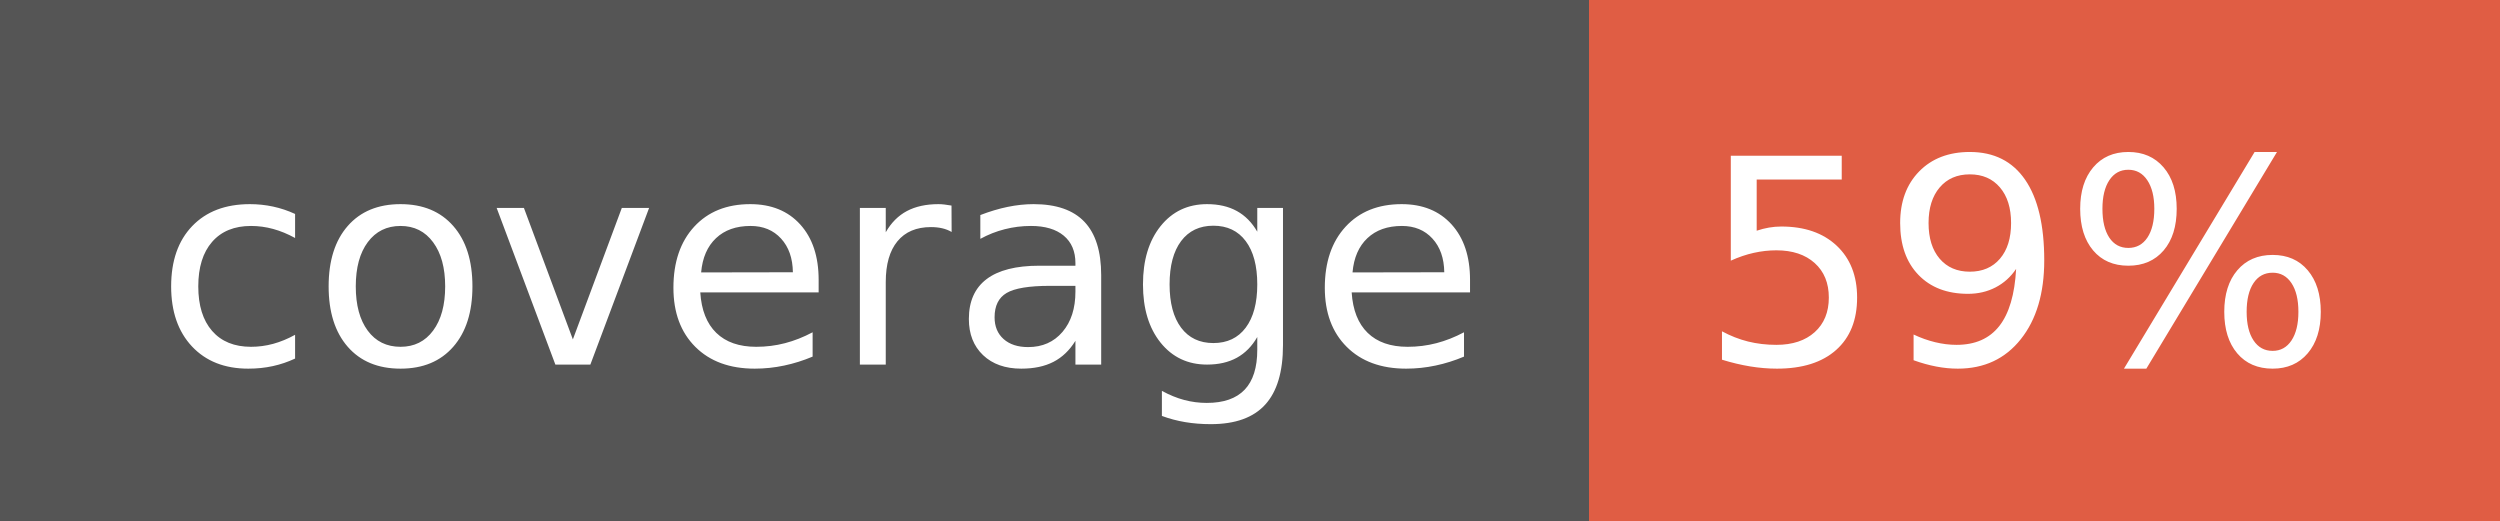
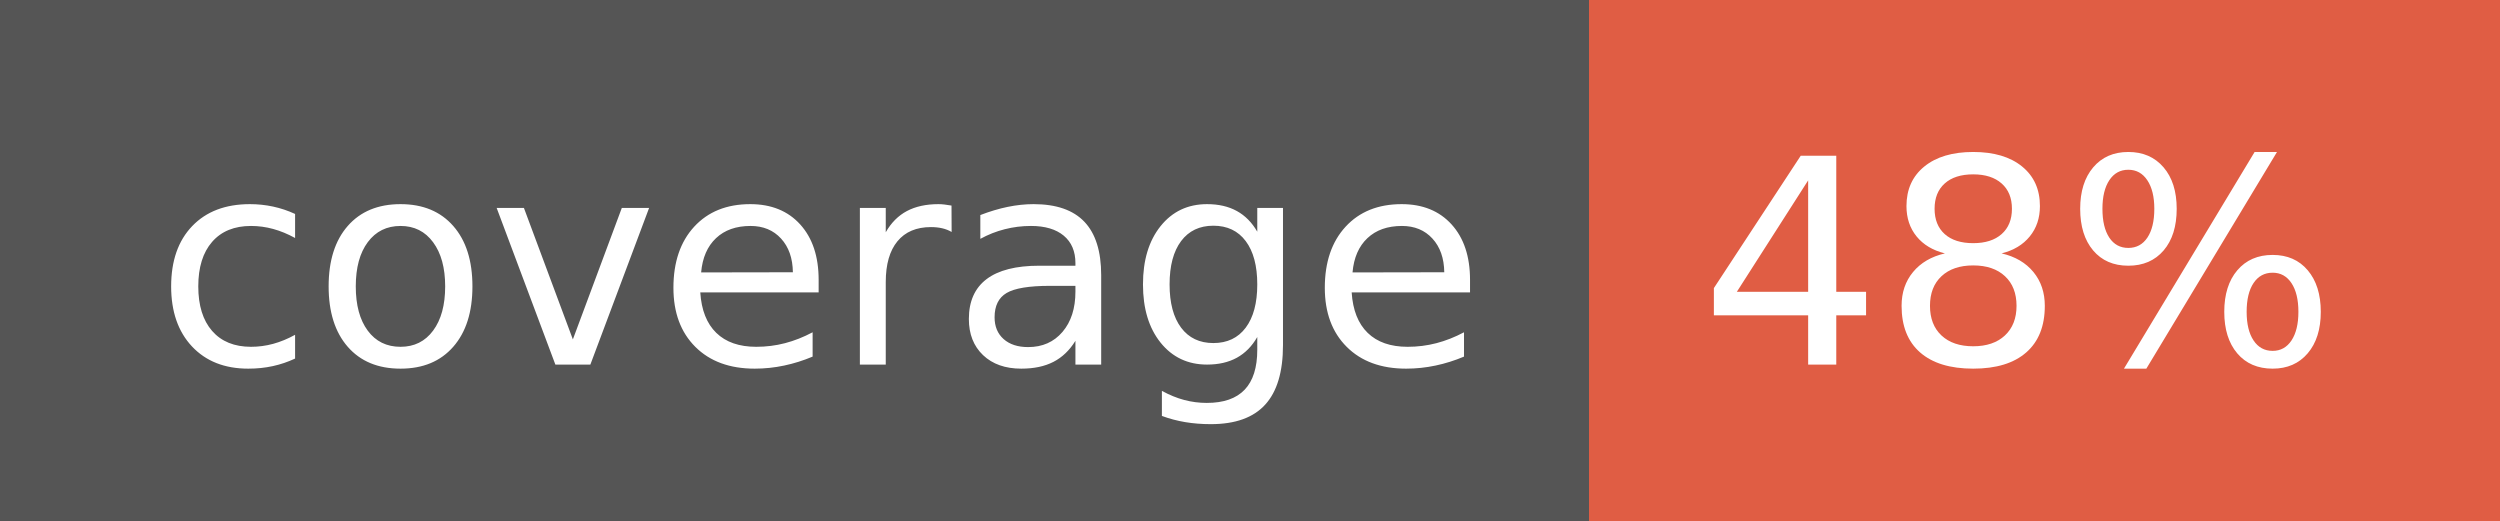
- <svg xmlns="http://www.w3.org/2000/svg" width="96" height="20" role="img" aria-label="coverage: 59%">
+ <svg xmlns="http://www.w3.org/2000/svg" width="96" height="20" role="img" aria-label="coverage: 48%">
  <g shape-rendering="crispEdges">
    <rect width="61" height="20" fill="#555" />
    <rect x="61" width="35" height="20" fill="#e05d44" />
  </g>
  <g fill="#fff" text-anchor="middle" font-family="Verdana,Geneva,DejaVu Sans,sans-serif" text-rendering="geometricPrecision" font-size="110">
    <text x="315" y="140" transform="scale(.1)" fill="#fff" textLength="510">coverage</text>
-     <text x="775" y="140" transform="scale(.1)" fill="#fff" textLength="250">59%</text>
+     <text x="775" y="140" transform="scale(.1)" fill="#fff" textLength="250">48%</text>
  </g>
</svg>
